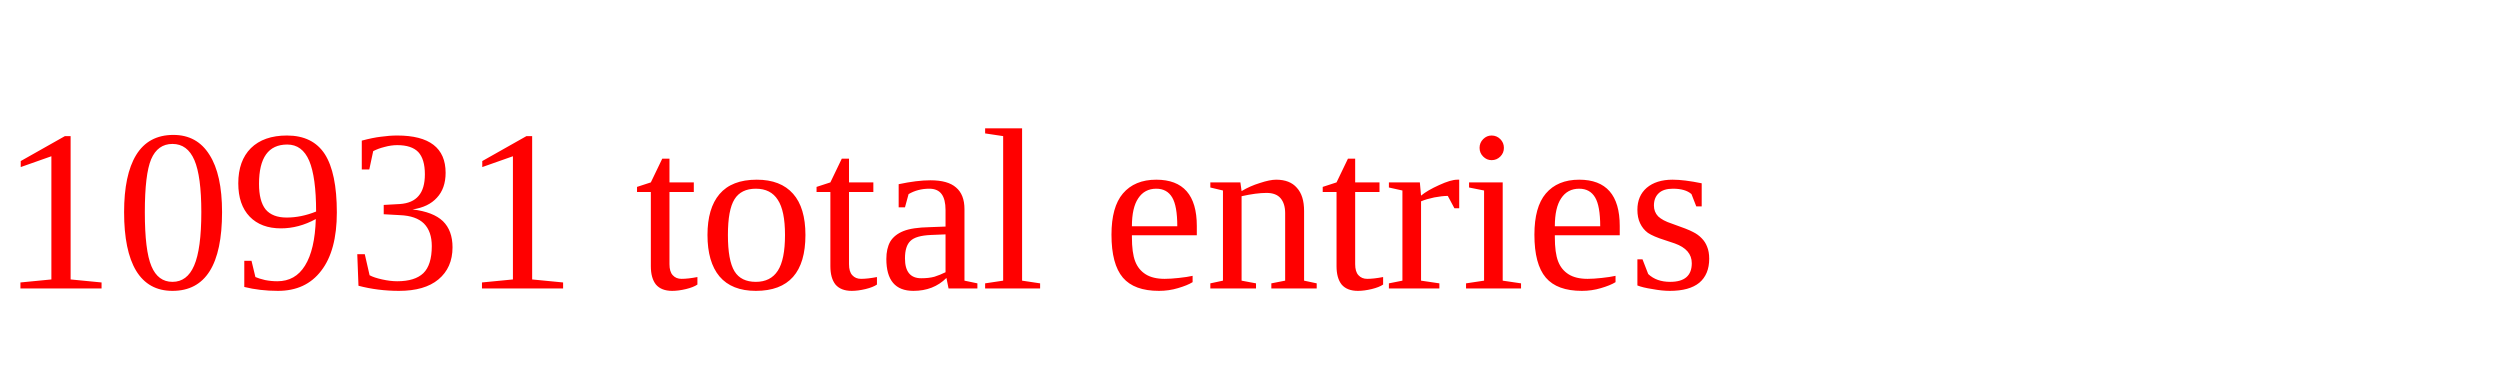
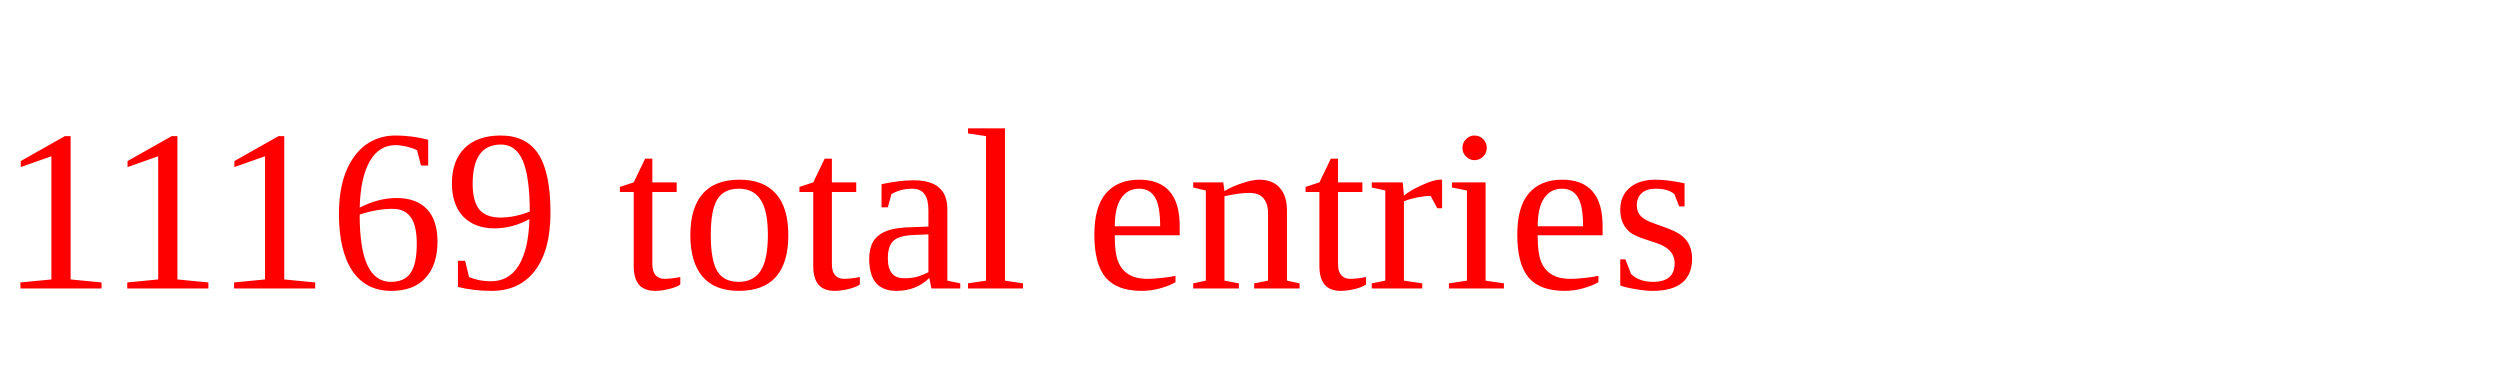
<svg xmlns="http://www.w3.org/2000/svg" height="20" width="130" version="1.1">
-   <text x="0" y="15" fill="red">10931 total entries</text>
+   <text x="0" y="15" fill="red">11169 total entries</text>
</svg>
